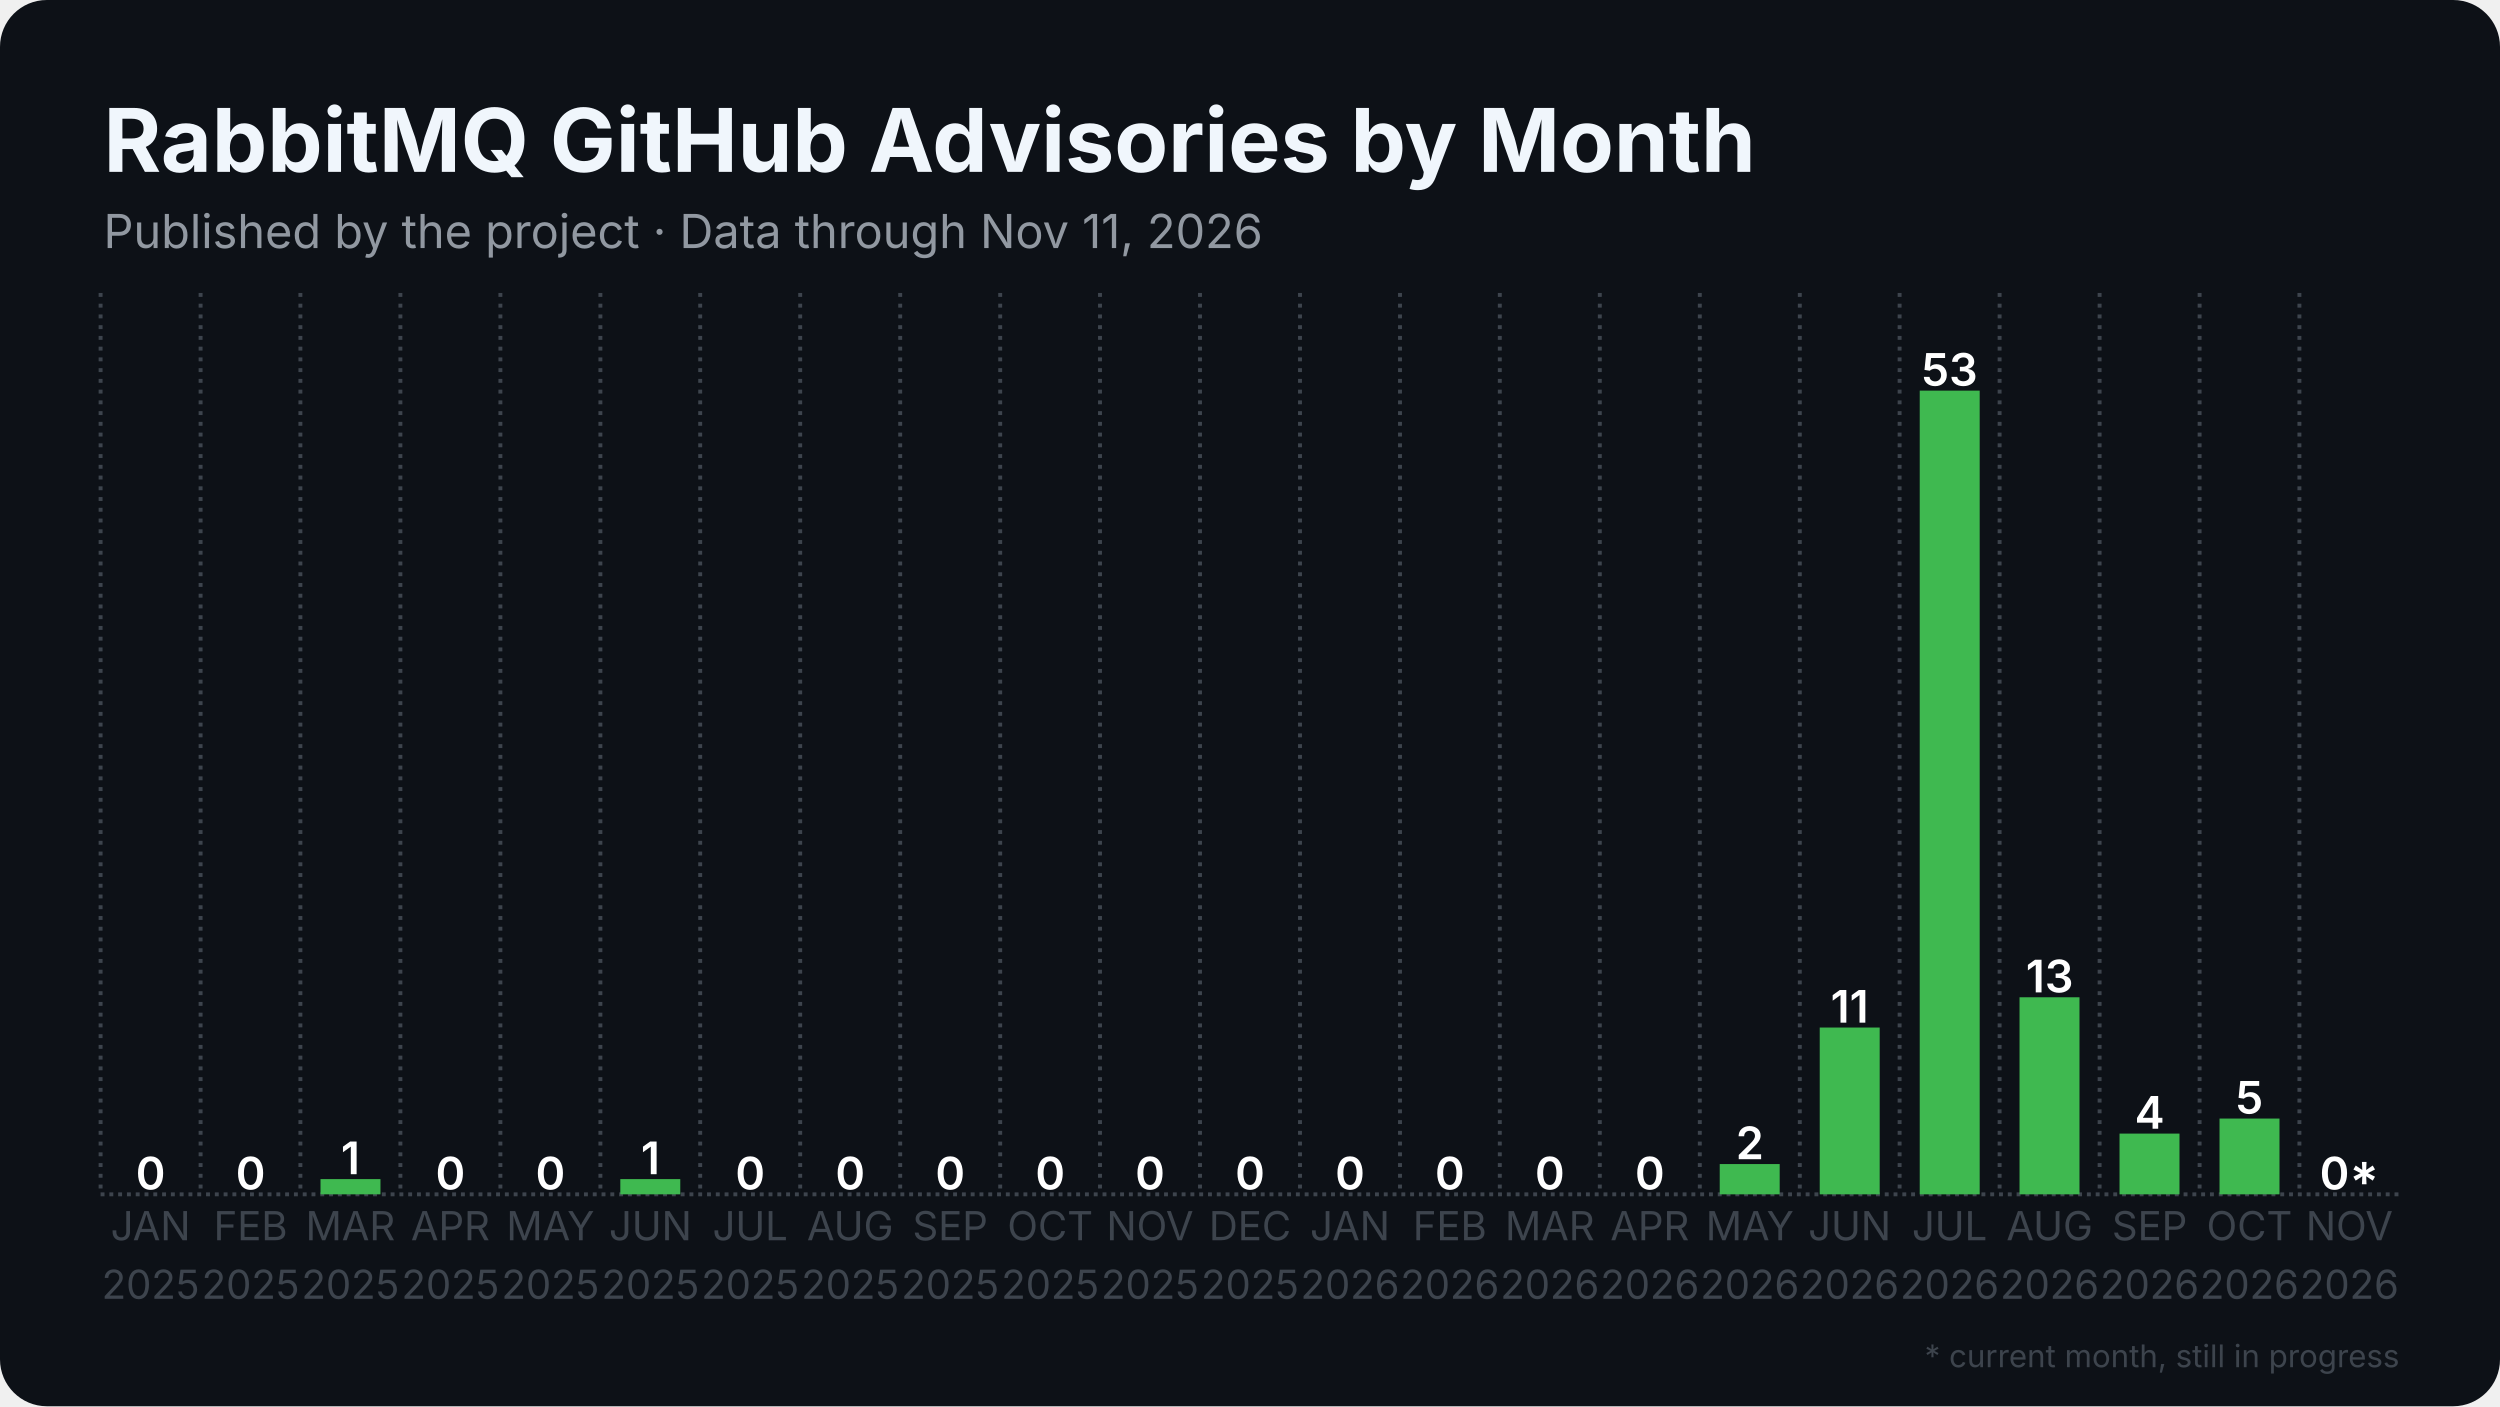
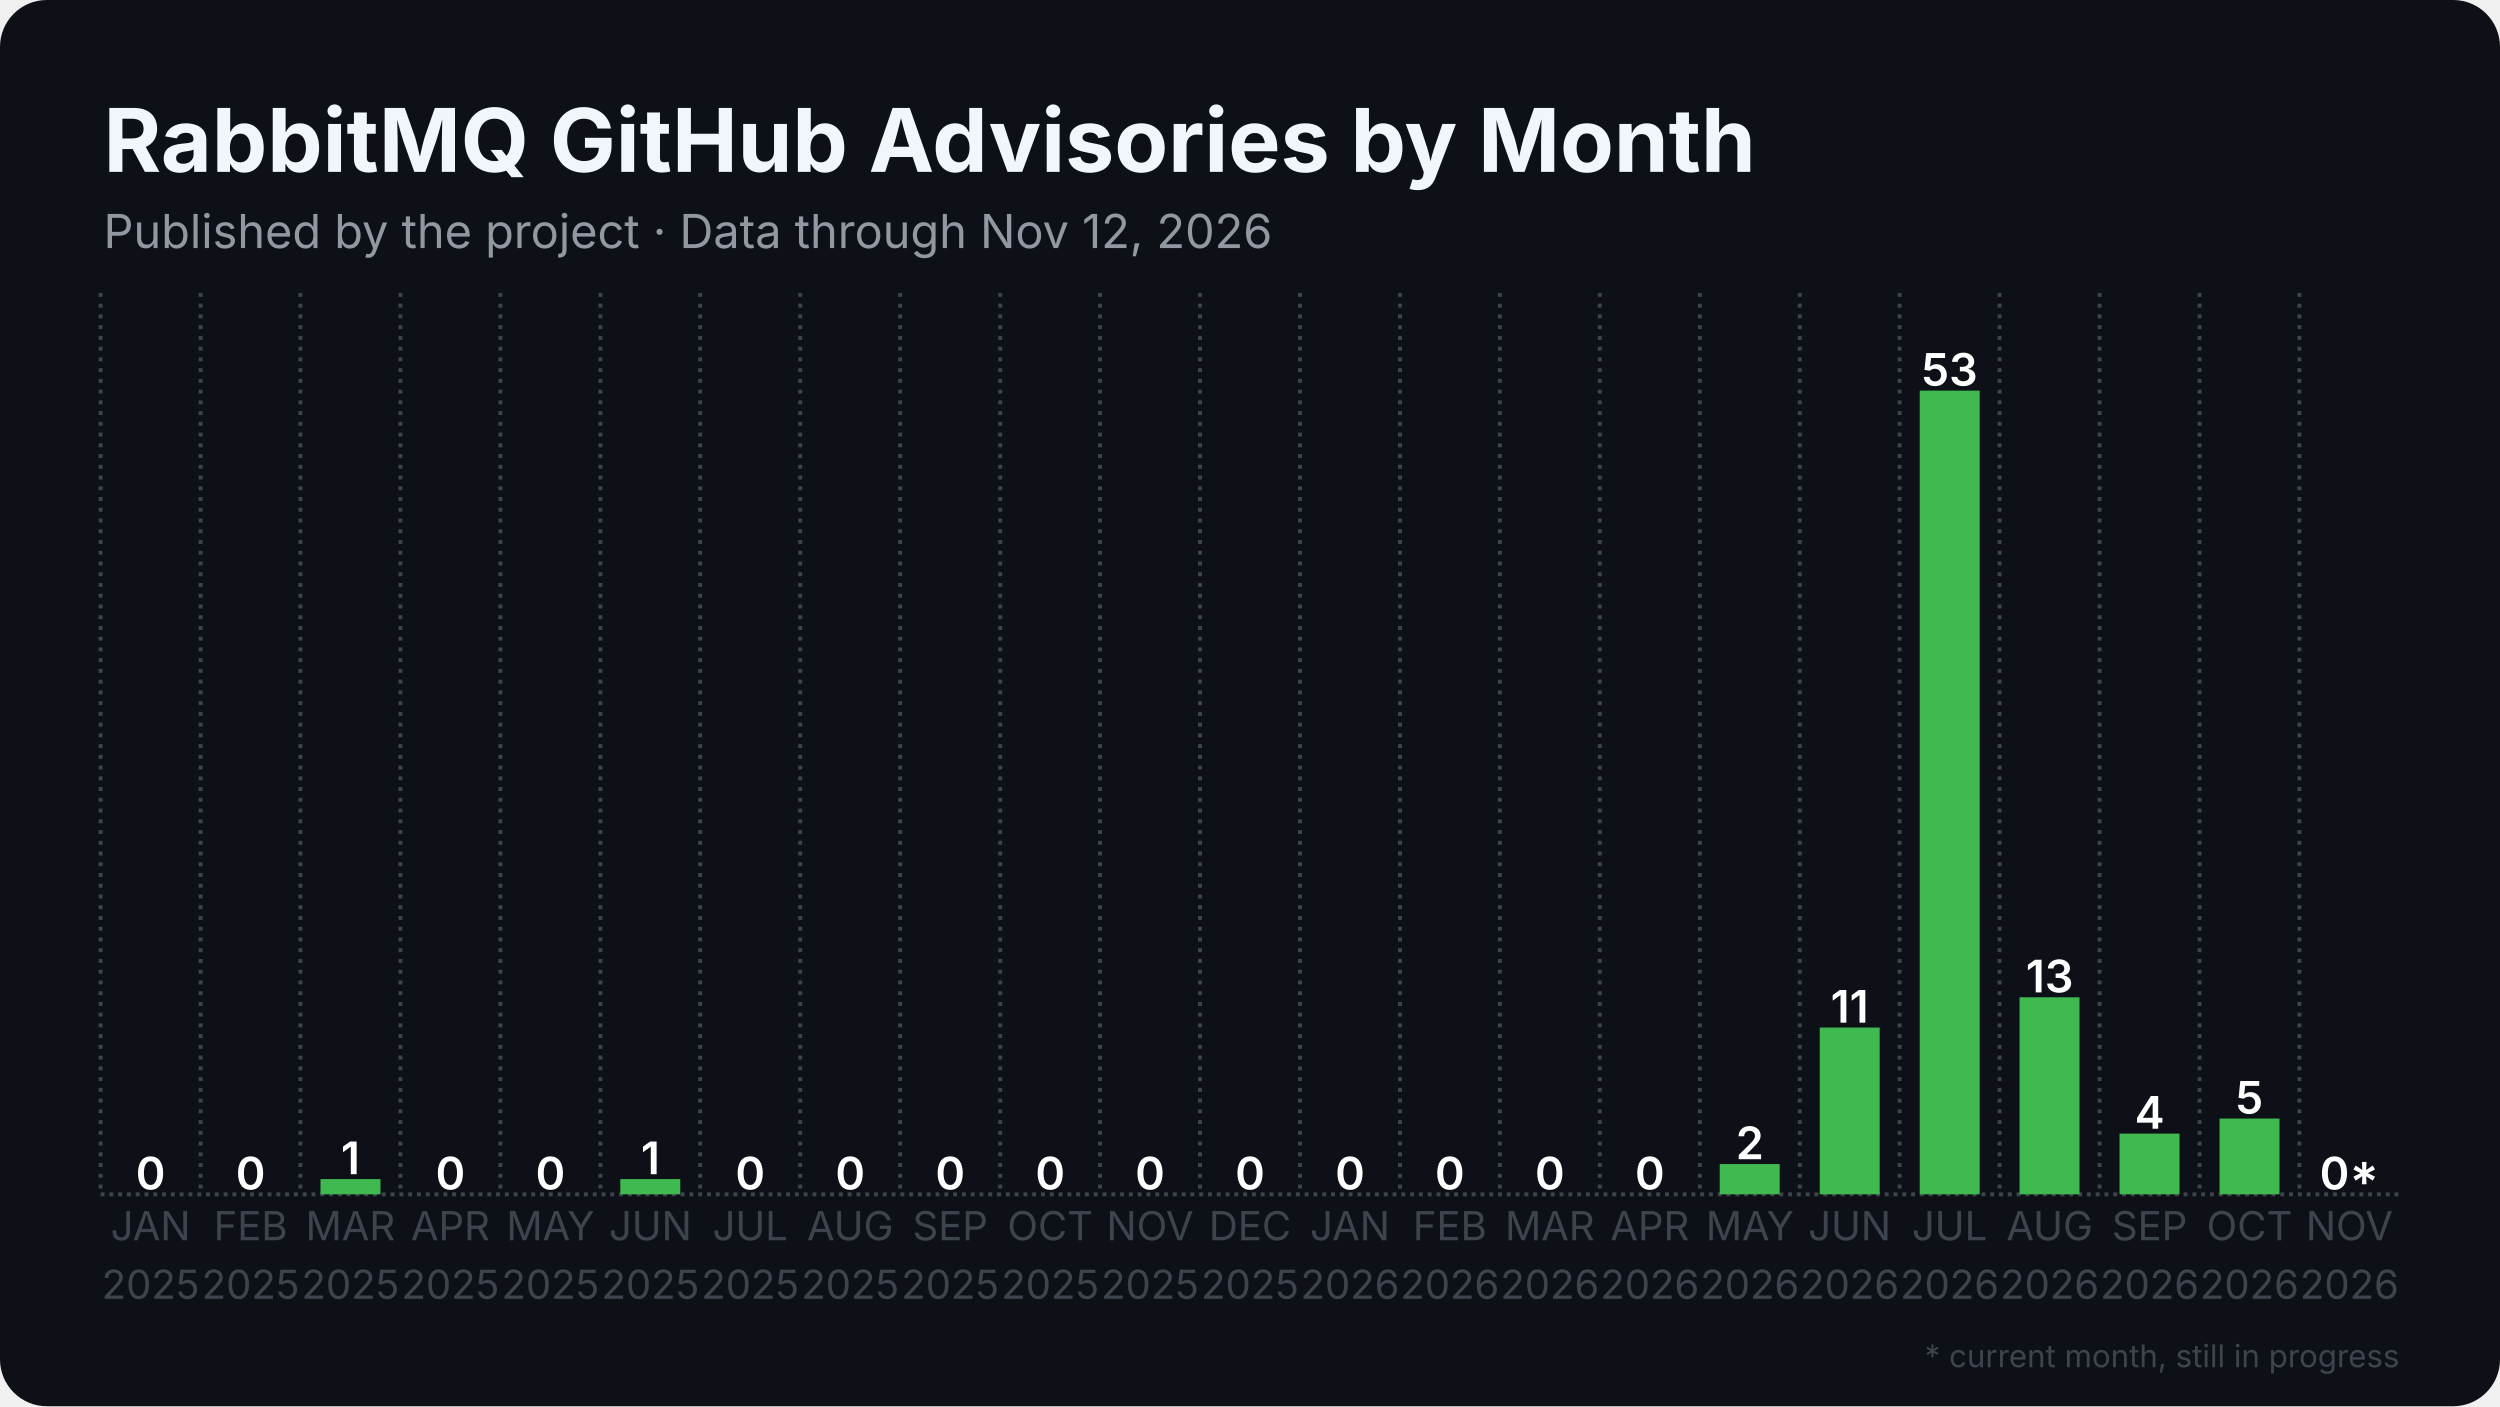
<svg xmlns="http://www.w3.org/2000/svg" width="1280" height="720" viewBox="0 0 1280 720">
  <rect width="1280" height="720" rx="24" fill="#0d1117" />
  <defs>
    <pattern id="stripes" width="12" height="12" patternUnits="userSpaceOnUse" patternTransform="rotate(45)">
      <rect width="12" height="12" fill="none" />
      <rect width="5" height="12" fill="#0d1117" opacity="0.85" />
    </pattern>
  </defs>
  <line x1="51.5" y1="611.5" x2="1228.5" y2="611.5" stroke="#3d444d" stroke-width="2" stroke-dasharray="2 2.5" />
  <line x1="51.5" y1="150.0" x2="51.5" y2="611.5" stroke="#3d444d" stroke-width="2" stroke-dasharray="2 3.5" />
  <line x1="102.7" y1="150.0" x2="102.7" y2="611.5" stroke="#3d444d" stroke-width="2" stroke-dasharray="2 3.5" />
  <line x1="153.8" y1="150.0" x2="153.8" y2="611.5" stroke="#3d444d" stroke-width="2" stroke-dasharray="2 3.5" />
  <line x1="205.0" y1="150.0" x2="205.0" y2="611.5" stroke="#3d444d" stroke-width="2" stroke-dasharray="2 3.5" />
  <line x1="256.2" y1="150.0" x2="256.2" y2="611.5" stroke="#3d444d" stroke-width="2" stroke-dasharray="2 3.5" />
  <line x1="307.4" y1="150.0" x2="307.4" y2="611.5" stroke="#3d444d" stroke-width="2" stroke-dasharray="2 3.5" />
  <line x1="358.5" y1="150.0" x2="358.5" y2="611.5" stroke="#3d444d" stroke-width="2" stroke-dasharray="2 3.5" />
  <line x1="409.7" y1="150.0" x2="409.7" y2="611.5" stroke="#3d444d" stroke-width="2" stroke-dasharray="2 3.5" />
  <line x1="460.9" y1="150.0" x2="460.9" y2="611.5" stroke="#3d444d" stroke-width="2" stroke-dasharray="2 3.5" />
  <line x1="512.1" y1="150.0" x2="512.1" y2="611.5" stroke="#3d444d" stroke-width="2" stroke-dasharray="2 3.5" />
  <line x1="563.2" y1="150.0" x2="563.2" y2="611.5" stroke="#3d444d" stroke-width="2" stroke-dasharray="2 3.5" />
  <line x1="614.4" y1="150.0" x2="614.4" y2="611.5" stroke="#3d444d" stroke-width="2" stroke-dasharray="2 3.5" />
  <line x1="665.6" y1="150.0" x2="665.6" y2="611.5" stroke="#3d444d" stroke-width="2" stroke-dasharray="2 3.5" />
  <line x1="716.8" y1="150.0" x2="716.8" y2="611.5" stroke="#3d444d" stroke-width="2" stroke-dasharray="2 3.5" />
  <line x1="767.9" y1="150.0" x2="767.9" y2="611.5" stroke="#3d444d" stroke-width="2" stroke-dasharray="2 3.5" />
  <line x1="819.1" y1="150.0" x2="819.1" y2="611.5" stroke="#3d444d" stroke-width="2" stroke-dasharray="2 3.5" />
  <line x1="870.3" y1="150.0" x2="870.3" y2="611.5" stroke="#3d444d" stroke-width="2" stroke-dasharray="2 3.5" />
  <line x1="921.5" y1="150.0" x2="921.5" y2="611.5" stroke="#3d444d" stroke-width="2" stroke-dasharray="2 3.5" />
  <line x1="972.6" y1="150.0" x2="972.6" y2="611.5" stroke="#3d444d" stroke-width="2" stroke-dasharray="2 3.5" />
  <line x1="1023.8" y1="150.0" x2="1023.8" y2="611.5" stroke="#3d444d" stroke-width="2" stroke-dasharray="2 3.5" />
  <line x1="1075.0" y1="150.0" x2="1075.0" y2="611.5" stroke="#3d444d" stroke-width="2" stroke-dasharray="2 3.5" />
  <line x1="1126.2" y1="150.0" x2="1126.2" y2="611.5" stroke="#3d444d" stroke-width="2" stroke-dasharray="2 3.5" />
  <line x1="1177.3" y1="150.0" x2="1177.3" y2="611.5" stroke="#3d444d" stroke-width="2" stroke-dasharray="2 3.5" />
  <rect x="61.7" y="611.5" width="30.7" height="0.0" fill="#3fb950" />
  <text x="77.1" y="609.0" text-anchor="middle" font-family="Inter, Segoe UI, Helvetica, Arial, sans-serif" font-size="23.0" font-weight="600" fill="#ffffff">0</text>
  <rect x="112.9" y="611.5" width="30.7" height="0.0" fill="#3fb950" />
  <text x="128.3" y="609.0" text-anchor="middle" font-family="Inter, Segoe UI, Helvetica, Arial, sans-serif" font-size="23.0" font-weight="600" fill="#ffffff">0</text>
  <rect x="164.1" y="603.7" width="30.7" height="7.8" fill="#3fb950" />
  <text x="179.4" y="601.2" text-anchor="middle" font-family="Inter, Segoe UI, Helvetica, Arial, sans-serif" font-size="23.0" font-weight="600" fill="#ffffff">1</text>
  <rect x="215.3" y="611.5" width="30.7" height="0.0" fill="#3fb950" />
  <text x="230.6" y="609.0" text-anchor="middle" font-family="Inter, Segoe UI, Helvetica, Arial, sans-serif" font-size="23.0" font-weight="600" fill="#ffffff">0</text>
  <rect x="266.4" y="611.5" width="30.7" height="0.0" fill="#3fb950" />
  <text x="281.8" y="609.0" text-anchor="middle" font-family="Inter, Segoe UI, Helvetica, Arial, sans-serif" font-size="23.0" font-weight="600" fill="#ffffff">0</text>
  <rect x="317.6" y="603.7" width="30.7" height="7.8" fill="#3fb950" />
  <text x="333.0" y="601.2" text-anchor="middle" font-family="Inter, Segoe UI, Helvetica, Arial, sans-serif" font-size="23.0" font-weight="600" fill="#ffffff">1</text>
  <rect x="368.8" y="611.5" width="30.7" height="0.0" fill="#3fb950" />
  <text x="384.1" y="609.0" text-anchor="middle" font-family="Inter, Segoe UI, Helvetica, Arial, sans-serif" font-size="23.0" font-weight="600" fill="#ffffff">0</text>
  <rect x="420.0" y="611.5" width="30.7" height="0.0" fill="#3fb950" />
  <text x="435.3" y="609.0" text-anchor="middle" font-family="Inter, Segoe UI, Helvetica, Arial, sans-serif" font-size="23.0" font-weight="600" fill="#ffffff">0</text>
  <rect x="471.1" y="611.5" width="30.7" height="0.0" fill="#3fb950" />
  <text x="486.5" y="609.0" text-anchor="middle" font-family="Inter, Segoe UI, Helvetica, Arial, sans-serif" font-size="23.0" font-weight="600" fill="#ffffff">0</text>
  <rect x="522.3" y="611.5" width="30.7" height="0.0" fill="#3fb950" />
  <text x="537.7" y="609.0" text-anchor="middle" font-family="Inter, Segoe UI, Helvetica, Arial, sans-serif" font-size="23.0" font-weight="600" fill="#ffffff">0</text>
  <rect x="573.5" y="611.5" width="30.7" height="0.0" fill="#3fb950" />
  <text x="588.8" y="609.0" text-anchor="middle" font-family="Inter, Segoe UI, Helvetica, Arial, sans-serif" font-size="23.0" font-weight="600" fill="#ffffff">0</text>
  <rect x="624.6" y="611.5" width="30.7" height="0.0" fill="#3fb950" />
  <text x="640.0" y="609.0" text-anchor="middle" font-family="Inter, Segoe UI, Helvetica, Arial, sans-serif" font-size="23.0" font-weight="600" fill="#ffffff">0</text>
  <rect x="675.8" y="611.5" width="30.7" height="0.0" fill="#3fb950" />
  <text x="691.2" y="609.0" text-anchor="middle" font-family="Inter, Segoe UI, Helvetica, Arial, sans-serif" font-size="23.0" font-weight="600" fill="#ffffff">0</text>
  <rect x="727.0" y="611.5" width="30.7" height="0.0" fill="#3fb950" />
  <text x="742.3" y="609.0" text-anchor="middle" font-family="Inter, Segoe UI, Helvetica, Arial, sans-serif" font-size="23.0" font-weight="600" fill="#ffffff">0</text>
  <rect x="778.2" y="611.5" width="30.7" height="0.0" fill="#3fb950" />
  <text x="793.5" y="609.0" text-anchor="middle" font-family="Inter, Segoe UI, Helvetica, Arial, sans-serif" font-size="23.0" font-weight="600" fill="#ffffff">0</text>
  <rect x="829.3" y="611.5" width="30.7" height="0.0" fill="#3fb950" />
  <text x="844.7" y="609.0" text-anchor="middle" font-family="Inter, Segoe UI, Helvetica, Arial, sans-serif" font-size="23.0" font-weight="600" fill="#ffffff">0</text>
  <rect x="880.5" y="596.0" width="30.7" height="15.5" fill="#3fb950" />
  <text x="895.9" y="593.5" text-anchor="middle" font-family="Inter, Segoe UI, Helvetica, Arial, sans-serif" font-size="23.0" font-weight="600" fill="#ffffff">2</text>
  <rect x="931.7" y="526.1" width="30.7" height="85.4" fill="#3fb950" />
  <text x="947.0" y="523.6" text-anchor="middle" font-family="Inter, Segoe UI, Helvetica, Arial, sans-serif" font-size="23.0" font-weight="600" fill="#ffffff">11</text>
  <rect x="982.9" y="200.0" width="30.7" height="411.5" fill="#3fb950" />
  <text x="998.2" y="197.5" text-anchor="middle" font-family="Inter, Segoe UI, Helvetica, Arial, sans-serif" font-size="23.0" font-weight="600" fill="#ffffff">53</text>
  <rect x="1034.0" y="510.6" width="30.7" height="100.9" fill="#3fb950" />
  <text x="1049.4" y="508.1" text-anchor="middle" font-family="Inter, Segoe UI, Helvetica, Arial, sans-serif" font-size="23.0" font-weight="600" fill="#ffffff">13</text>
  <rect x="1085.2" y="580.4" width="30.7" height="31.1" fill="#3fb950" />
  <text x="1100.6" y="577.9" text-anchor="middle" font-family="Inter, Segoe UI, Helvetica, Arial, sans-serif" font-size="23.0" font-weight="600" fill="#ffffff">4</text>
  <rect x="1136.4" y="572.7" width="30.7" height="38.8" fill="#3fb950" />
  <text x="1151.7" y="570.2" text-anchor="middle" font-family="Inter, Segoe UI, Helvetica, Arial, sans-serif" font-size="23.0" font-weight="600" fill="#ffffff">5</text>
  <rect x="1187.6" y="611.5" width="30.7" height="0.0" fill="#3fb950" opacity="0.35" />
  <rect x="1187.6" y="611.5" width="30.7" height="0.0" fill="url(#stripes)" />
  <text x="1202.9" y="609.0" text-anchor="middle" font-family="Inter, Segoe UI, Helvetica, Arial, sans-serif" font-size="23.0" font-weight="600" fill="#ffffff">0*</text>
  <text x="77.1" y="635" text-anchor="middle" font-family="Inter, Segoe UI, Helvetica, Arial, sans-serif" font-size="20.5" fill="#3d444d">JAN</text>
  <text x="77.1" y="665" text-anchor="middle" font-family="Inter, Segoe UI, Helvetica, Arial, sans-serif" font-size="20.5" fill="#3d444d">2025</text>
  <text x="128.3" y="635" text-anchor="middle" font-family="Inter, Segoe UI, Helvetica, Arial, sans-serif" font-size="20.5" fill="#3d444d">FEB</text>
  <text x="128.3" y="665" text-anchor="middle" font-family="Inter, Segoe UI, Helvetica, Arial, sans-serif" font-size="20.5" fill="#3d444d">2025</text>
  <text x="179.4" y="635" text-anchor="middle" font-family="Inter, Segoe UI, Helvetica, Arial, sans-serif" font-size="20.5" fill="#3d444d">MAR</text>
  <text x="179.4" y="665" text-anchor="middle" font-family="Inter, Segoe UI, Helvetica, Arial, sans-serif" font-size="20.5" fill="#3d444d">2025</text>
  <text x="230.6" y="635" text-anchor="middle" font-family="Inter, Segoe UI, Helvetica, Arial, sans-serif" font-size="20.5" fill="#3d444d">APR</text>
  <text x="230.6" y="665" text-anchor="middle" font-family="Inter, Segoe UI, Helvetica, Arial, sans-serif" font-size="20.5" fill="#3d444d">2025</text>
  <text x="281.8" y="635" text-anchor="middle" font-family="Inter, Segoe UI, Helvetica, Arial, sans-serif" font-size="20.5" fill="#3d444d">MAY</text>
  <text x="281.8" y="665" text-anchor="middle" font-family="Inter, Segoe UI, Helvetica, Arial, sans-serif" font-size="20.5" fill="#3d444d">2025</text>
  <text x="333.0" y="635" text-anchor="middle" font-family="Inter, Segoe UI, Helvetica, Arial, sans-serif" font-size="20.5" fill="#3d444d">JUN</text>
  <text x="333.0" y="665" text-anchor="middle" font-family="Inter, Segoe UI, Helvetica, Arial, sans-serif" font-size="20.5" fill="#3d444d">2025</text>
  <text x="384.1" y="635" text-anchor="middle" font-family="Inter, Segoe UI, Helvetica, Arial, sans-serif" font-size="20.5" fill="#3d444d">JUL</text>
  <text x="384.1" y="665" text-anchor="middle" font-family="Inter, Segoe UI, Helvetica, Arial, sans-serif" font-size="20.5" fill="#3d444d">2025</text>
  <text x="435.3" y="635" text-anchor="middle" font-family="Inter, Segoe UI, Helvetica, Arial, sans-serif" font-size="20.5" fill="#3d444d">AUG</text>
  <text x="435.3" y="665" text-anchor="middle" font-family="Inter, Segoe UI, Helvetica, Arial, sans-serif" font-size="20.5" fill="#3d444d">2025</text>
  <text x="486.5" y="635" text-anchor="middle" font-family="Inter, Segoe UI, Helvetica, Arial, sans-serif" font-size="20.5" fill="#3d444d">SEP</text>
  <text x="486.5" y="665" text-anchor="middle" font-family="Inter, Segoe UI, Helvetica, Arial, sans-serif" font-size="20.5" fill="#3d444d">2025</text>
  <text x="537.7" y="635" text-anchor="middle" font-family="Inter, Segoe UI, Helvetica, Arial, sans-serif" font-size="20.5" fill="#3d444d">OCT</text>
  <text x="537.7" y="665" text-anchor="middle" font-family="Inter, Segoe UI, Helvetica, Arial, sans-serif" font-size="20.5" fill="#3d444d">2025</text>
  <text x="588.8" y="635" text-anchor="middle" font-family="Inter, Segoe UI, Helvetica, Arial, sans-serif" font-size="20.5" fill="#3d444d">NOV</text>
  <text x="588.8" y="665" text-anchor="middle" font-family="Inter, Segoe UI, Helvetica, Arial, sans-serif" font-size="20.5" fill="#3d444d">2025</text>
  <text x="640.0" y="635" text-anchor="middle" font-family="Inter, Segoe UI, Helvetica, Arial, sans-serif" font-size="20.5" fill="#3d444d">DEC</text>
  <text x="640.0" y="665" text-anchor="middle" font-family="Inter, Segoe UI, Helvetica, Arial, sans-serif" font-size="20.5" fill="#3d444d">2025</text>
  <text x="691.2" y="635" text-anchor="middle" font-family="Inter, Segoe UI, Helvetica, Arial, sans-serif" font-size="20.5" fill="#3d444d">JAN</text>
  <text x="691.2" y="665" text-anchor="middle" font-family="Inter, Segoe UI, Helvetica, Arial, sans-serif" font-size="20.5" fill="#3d444d">2026</text>
  <text x="742.3" y="635" text-anchor="middle" font-family="Inter, Segoe UI, Helvetica, Arial, sans-serif" font-size="20.5" fill="#3d444d">FEB</text>
  <text x="742.3" y="665" text-anchor="middle" font-family="Inter, Segoe UI, Helvetica, Arial, sans-serif" font-size="20.5" fill="#3d444d">2026</text>
  <text x="793.5" y="635" text-anchor="middle" font-family="Inter, Segoe UI, Helvetica, Arial, sans-serif" font-size="20.5" fill="#3d444d">MAR</text>
  <text x="793.5" y="665" text-anchor="middle" font-family="Inter, Segoe UI, Helvetica, Arial, sans-serif" font-size="20.5" fill="#3d444d">2026</text>
  <text x="844.7" y="635" text-anchor="middle" font-family="Inter, Segoe UI, Helvetica, Arial, sans-serif" font-size="20.5" fill="#3d444d">APR</text>
  <text x="844.7" y="665" text-anchor="middle" font-family="Inter, Segoe UI, Helvetica, Arial, sans-serif" font-size="20.5" fill="#3d444d">2026</text>
  <text x="895.9" y="635" text-anchor="middle" font-family="Inter, Segoe UI, Helvetica, Arial, sans-serif" font-size="20.5" fill="#3d444d">MAY</text>
  <text x="895.9" y="665" text-anchor="middle" font-family="Inter, Segoe UI, Helvetica, Arial, sans-serif" font-size="20.5" fill="#3d444d">2026</text>
  <text x="947.0" y="635" text-anchor="middle" font-family="Inter, Segoe UI, Helvetica, Arial, sans-serif" font-size="20.5" fill="#3d444d">JUN</text>
  <text x="947.0" y="665" text-anchor="middle" font-family="Inter, Segoe UI, Helvetica, Arial, sans-serif" font-size="20.5" fill="#3d444d">2026</text>
  <text x="998.2" y="635" text-anchor="middle" font-family="Inter, Segoe UI, Helvetica, Arial, sans-serif" font-size="20.5" fill="#3d444d">JUL</text>
  <text x="998.2" y="665" text-anchor="middle" font-family="Inter, Segoe UI, Helvetica, Arial, sans-serif" font-size="20.5" fill="#3d444d">2026</text>
  <text x="1049.4" y="635" text-anchor="middle" font-family="Inter, Segoe UI, Helvetica, Arial, sans-serif" font-size="20.5" fill="#3d444d">AUG</text>
  <text x="1049.4" y="665" text-anchor="middle" font-family="Inter, Segoe UI, Helvetica, Arial, sans-serif" font-size="20.5" fill="#3d444d">2026</text>
  <text x="1100.6" y="635" text-anchor="middle" font-family="Inter, Segoe UI, Helvetica, Arial, sans-serif" font-size="20.5" fill="#3d444d">SEP</text>
  <text x="1100.6" y="665" text-anchor="middle" font-family="Inter, Segoe UI, Helvetica, Arial, sans-serif" font-size="20.5" fill="#3d444d">2026</text>
  <text x="1151.7" y="635" text-anchor="middle" font-family="Inter, Segoe UI, Helvetica, Arial, sans-serif" font-size="20.5" fill="#3d444d">OCT</text>
  <text x="1151.7" y="665" text-anchor="middle" font-family="Inter, Segoe UI, Helvetica, Arial, sans-serif" font-size="20.5" fill="#3d444d">2026</text>
  <text x="1202.9" y="635" text-anchor="middle" font-family="Inter, Segoe UI, Helvetica, Arial, sans-serif" font-size="20.5" fill="#3d444d">NOV</text>
  <text x="1202.9" y="665" text-anchor="middle" font-family="Inter, Segoe UI, Helvetica, Arial, sans-serif" font-size="20.5" fill="#3d444d">2026</text>
  <text x="53.0" y="88.0" font-family="Inter, Segoe UI, Helvetica, Arial, sans-serif" font-size="45" font-weight="700" fill="#f0f6fc">RabbitMQ GitHub Advisories by Month</text>
-   <text x="53.0" y="127.0" font-family="Inter, Segoe UI, Helvetica, Arial, sans-serif" font-size="24" fill="#9198a1">Published by the project · Data through Nov 11, 2026</text>
+   <text x="53.0" y="127.0" font-family="Inter, Segoe UI, Helvetica, Arial, sans-serif" font-size="24" fill="#9198a1">Published by the project · Data through Nov 12, 2026</text>
  <text x="1228.5" y="700" text-anchor="end" font-family="Inter, Segoe UI, Helvetica, Arial, sans-serif" font-size="16" fill="#3d444d">* current month, still in progress</text>
</svg>
